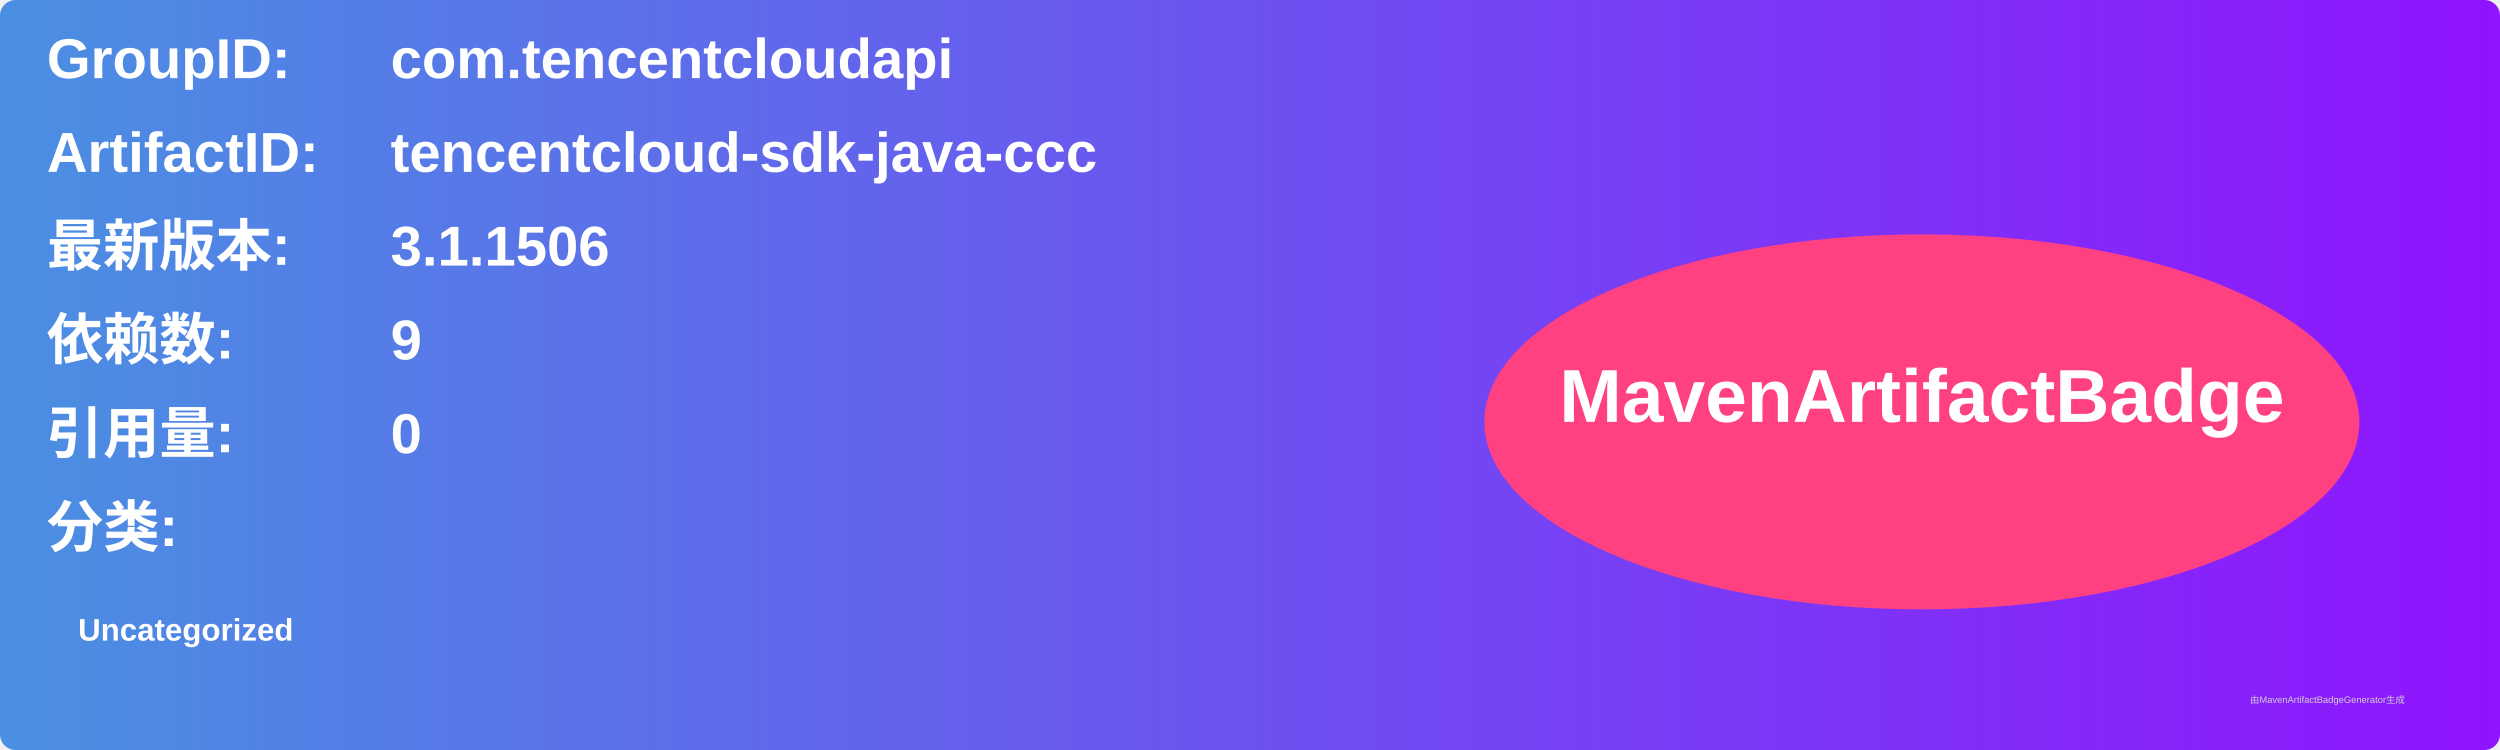
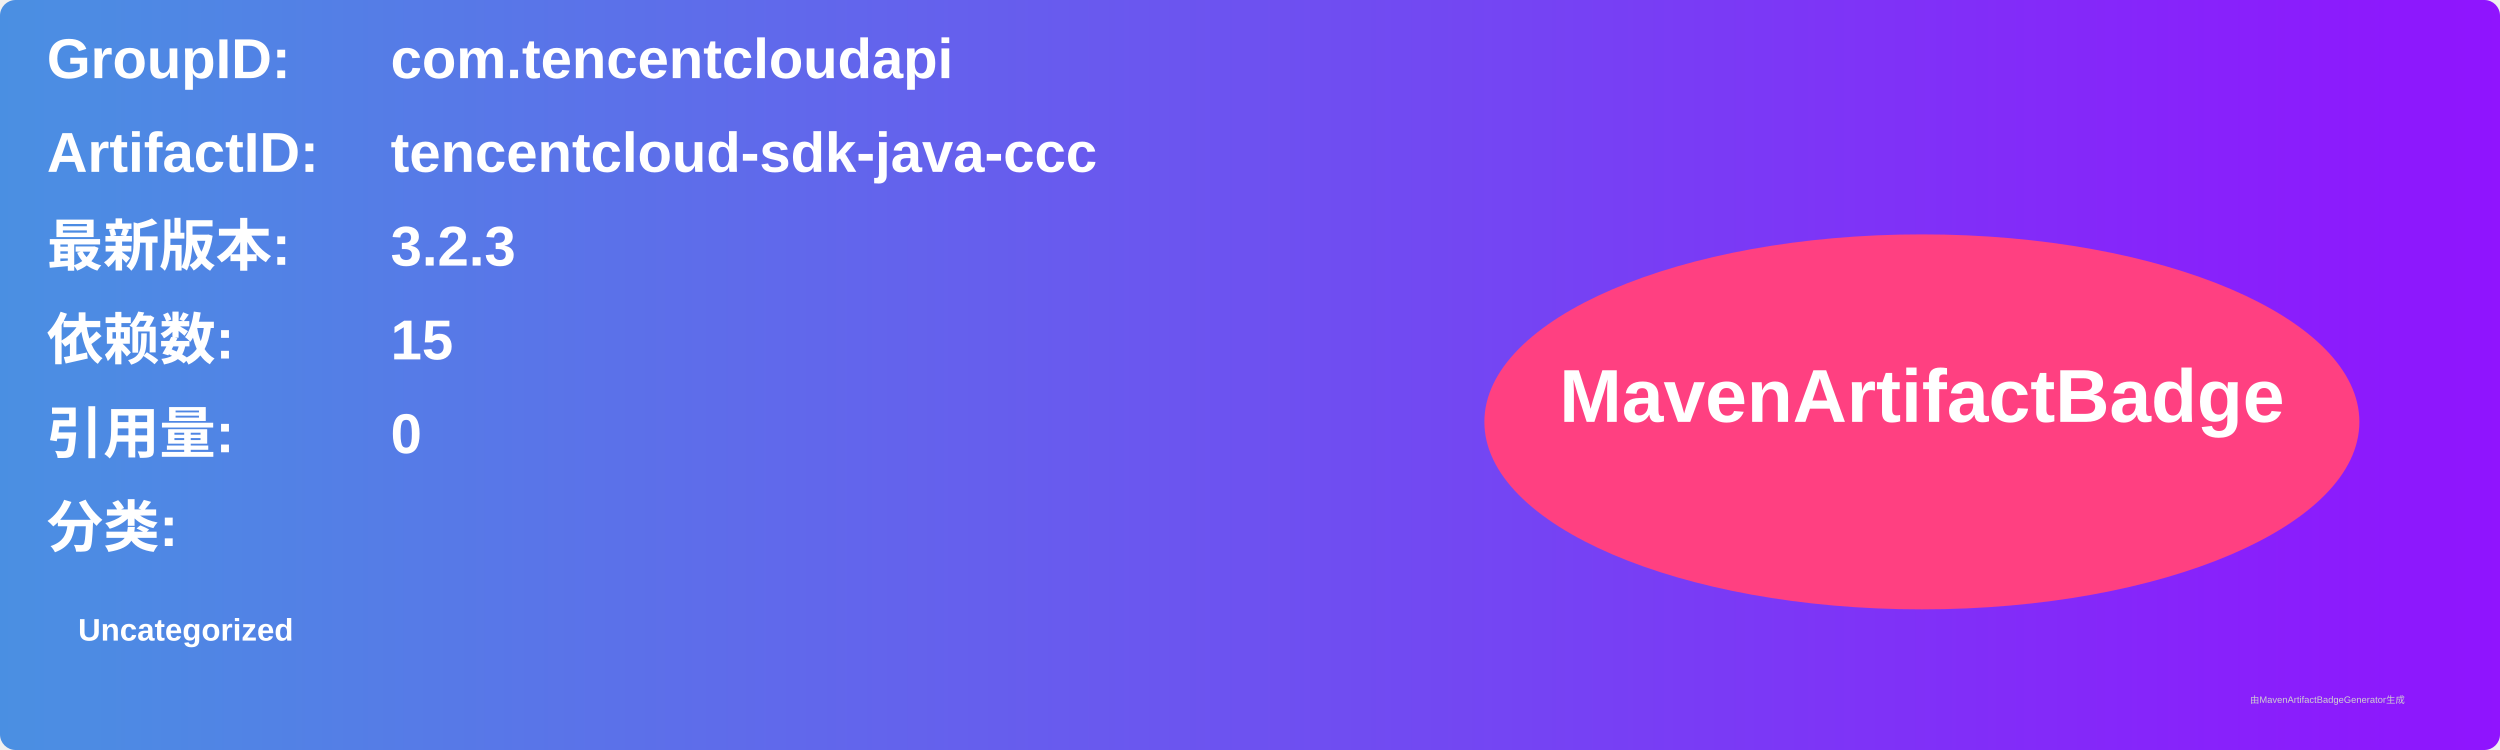
<svg xmlns="http://www.w3.org/2000/svg" width="800" height="240" viewBox="0 0 800 240">
  <linearGradient id="grad" x1="0%" y1="0%" x2="100%" y2="0%">
    <stop offset="0%" stop-color="#4a90e2" />
    <stop offset="100%" stop-color="#9013fe" />
  </linearGradient>
  <rect width="100%" height="100%" rx="5" ry="5" fill="url(#grad)" />
  <g transform="translate(15, 15)">
    <text x="0" y="10" font-family="Arial" font-size="18" fill="white" font-weight="bold" width="260">GroupID:</text>
    <text x="110" y="10" font-family="Arial" font-size="18" fill="white" font-weight="bold" width="460">com.tencentcloudapi</text>
    <text x="0" y="40" font-family="Arial" font-size="18" fill="white" font-weight="bold" width="260">ArtifactID:</text>
    <text x="110" y="40" font-family="Arial" font-size="18" fill="white" font-weight="bold" width="460">tencentcloud-sdk-java-ccc</text>
    <text x="0" y="70" font-family="Arial" font-size="18" fill="white" font-weight="bold">最新版本:</text>
    <text x="110" y="70" font-family="Arial" font-size="18" fill="white" font-weight="bold">
-       <tspan font-weight="bold">3.1.1506</tspan>
+       <tspan font-weight="bold">3.2.3</tspan>
    </text>
    <text x="0" y="100" font-family="Arial" font-size="18" fill="white" font-weight="bold">依赖数: </text>
    <text x="110" y="100" font-family="Arial" font-size="18" fill="white">
-       <tspan font-weight="bold">9</tspan>
+       <tspan font-weight="bold">15</tspan>
    </text>
    <text x="0" y="130" font-family="Arial" font-size="18" fill="white" font-weight="bold">引用量: </text>
    <text x="110" y="130" font-family="Arial" font-size="18" fill="white">
      <tspan font-weight="bold">0</tspan>
    </text>
    <text x="0" y="160" font-family="Arial" font-size="18" fill="white" font-weight="bold">分类:</text>
    <text x="10" y="190" font-family="Arial" font-size="10" fill="white">
      <tspan font-weight="bold">Uncategorized</tspan>
    </text>
    <ellipse cx="600" cy="120" rx="140" ry="60" fill="#ff4081" />
    <text x="600" y="120" text-anchor="middle" font-family="Arial" font-size="24" fill="white" font-weight="bold">MavenArtifactBadge</text>
  </g>
  <text x="720" y="225" font-family="Arial" font-size="3" fill="#d0d0d0">由MavenArtifactBadgeGenerator生成</text>
</svg>
